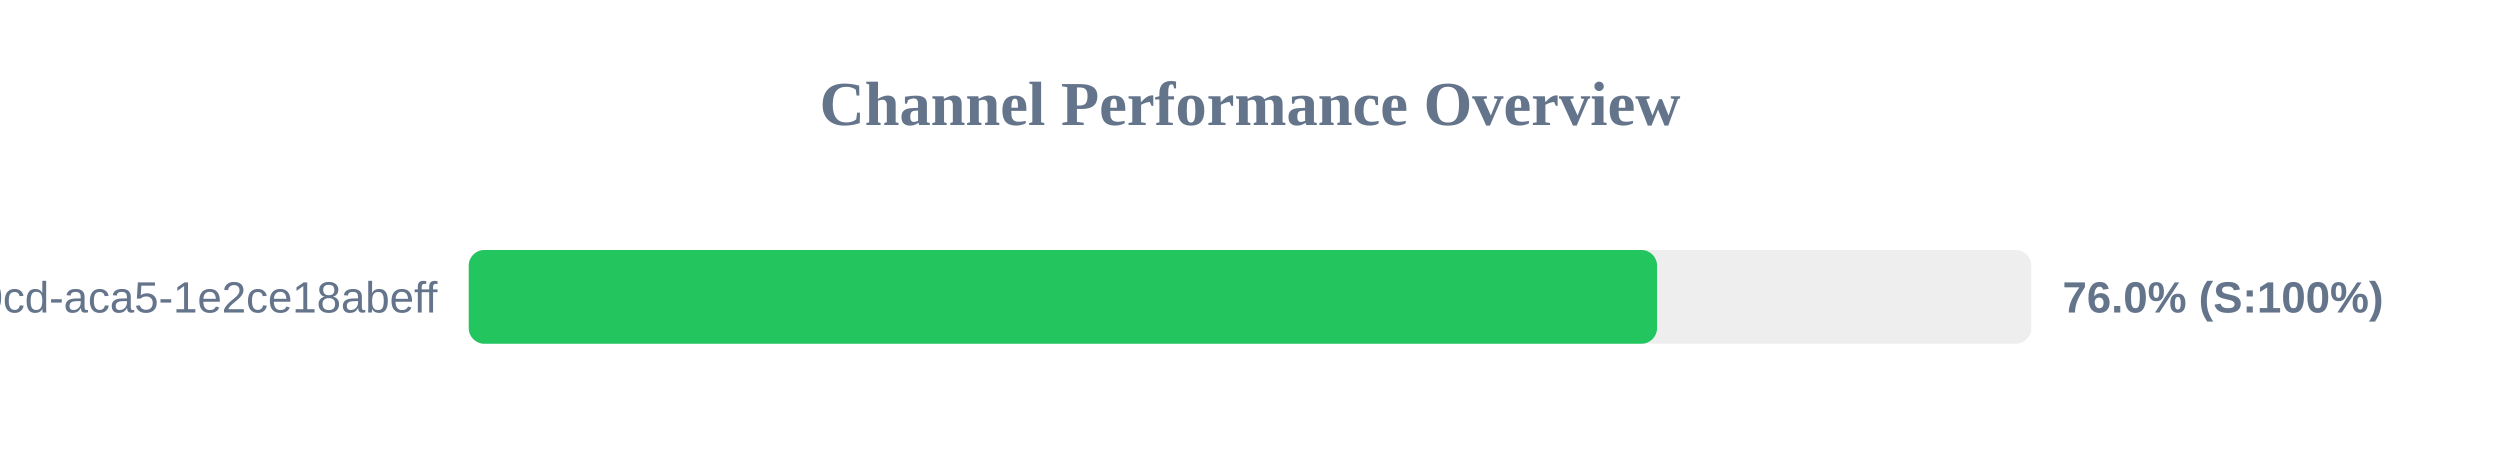
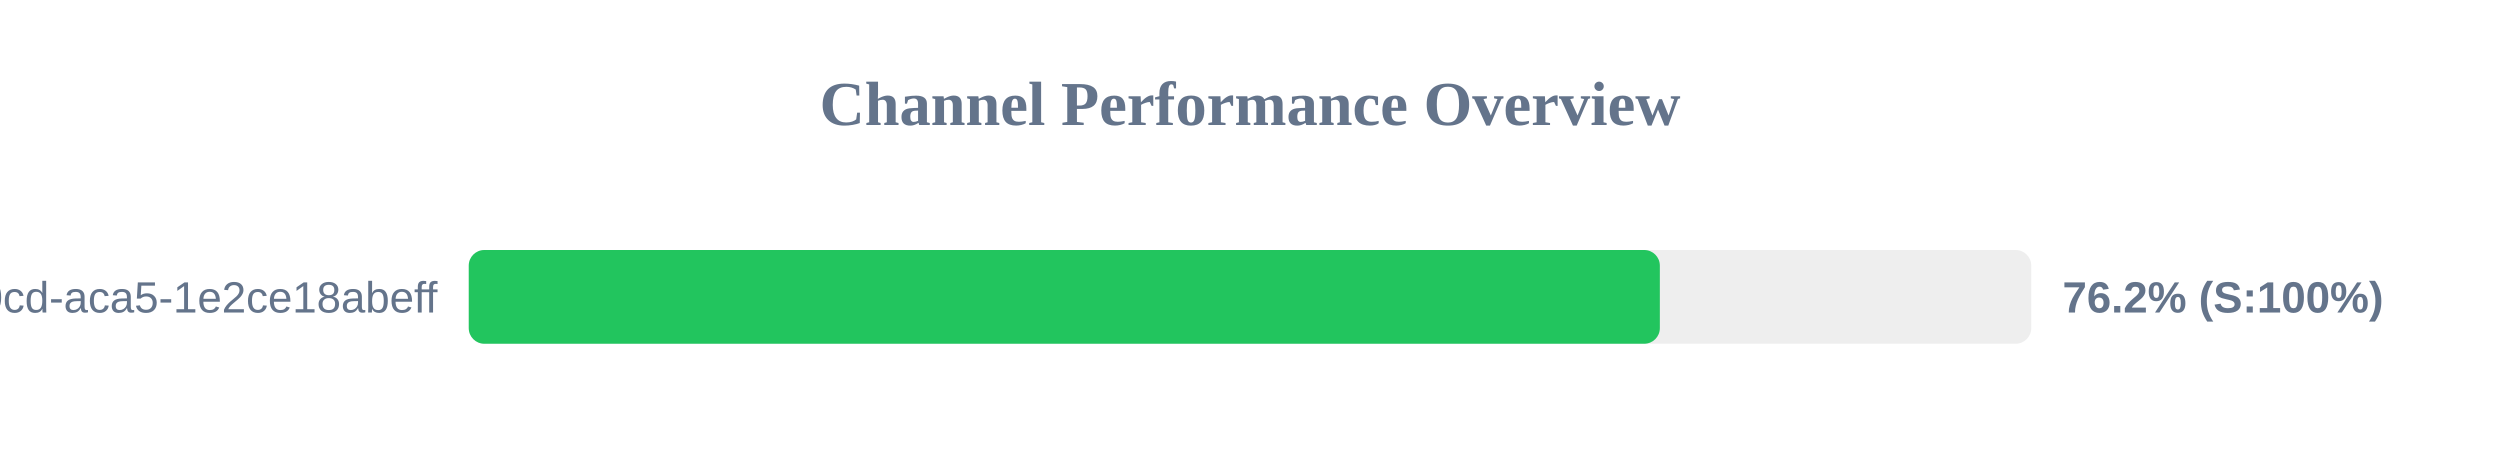
<svg xmlns="http://www.w3.org/2000/svg" width="800" height="150" version="1.1">
  <style>
        .row { font: 14px Arial; fill: #64748b; }
        .score { font: bold 14px Arial; fill: #64748b; }
    </style>
  <text x="400" y="40" text-anchor="middle" font-size="20px" font-weight="bold" fill="#64748b">Channel Performance Overview</text>
  <rect x="150" y="80" width="500" height="30" fill="#eee" rx="5" />
-   <rect x="150" y="80" width="380.25" height="30" fill="#22c55e" rx="5" />
+   <rect x="150" y="80" width="381.15" height="30" fill="#22c55e" rx="5" />
  <text x="140" y="100" text-anchor="end" class="row">?uuid=ebbeef45-0fd8-40cd-aca5-1e2ce18abeff</text>
-   <text x="660" y="100" text-anchor="start" class="score">76.0% (S:100%)</text>
+   <text x="660" y="100" text-anchor="start" class="score">76.2% (S:100%)</text>
</svg>
